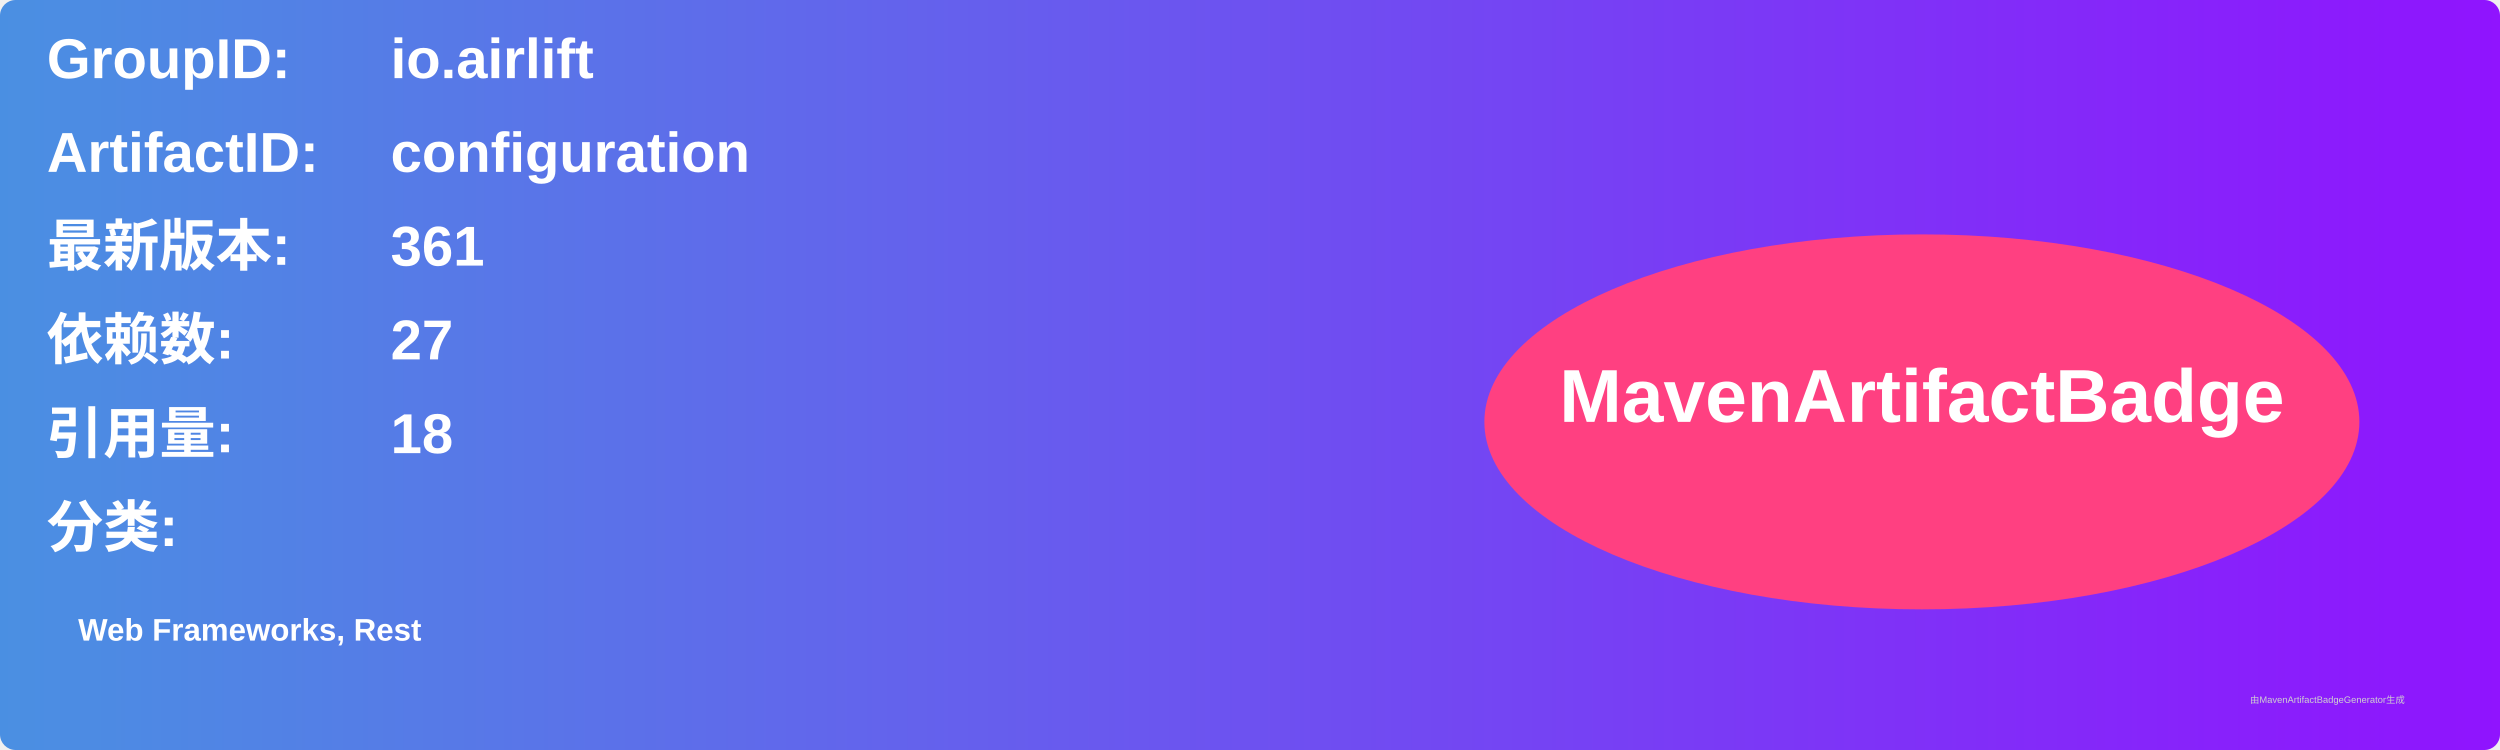
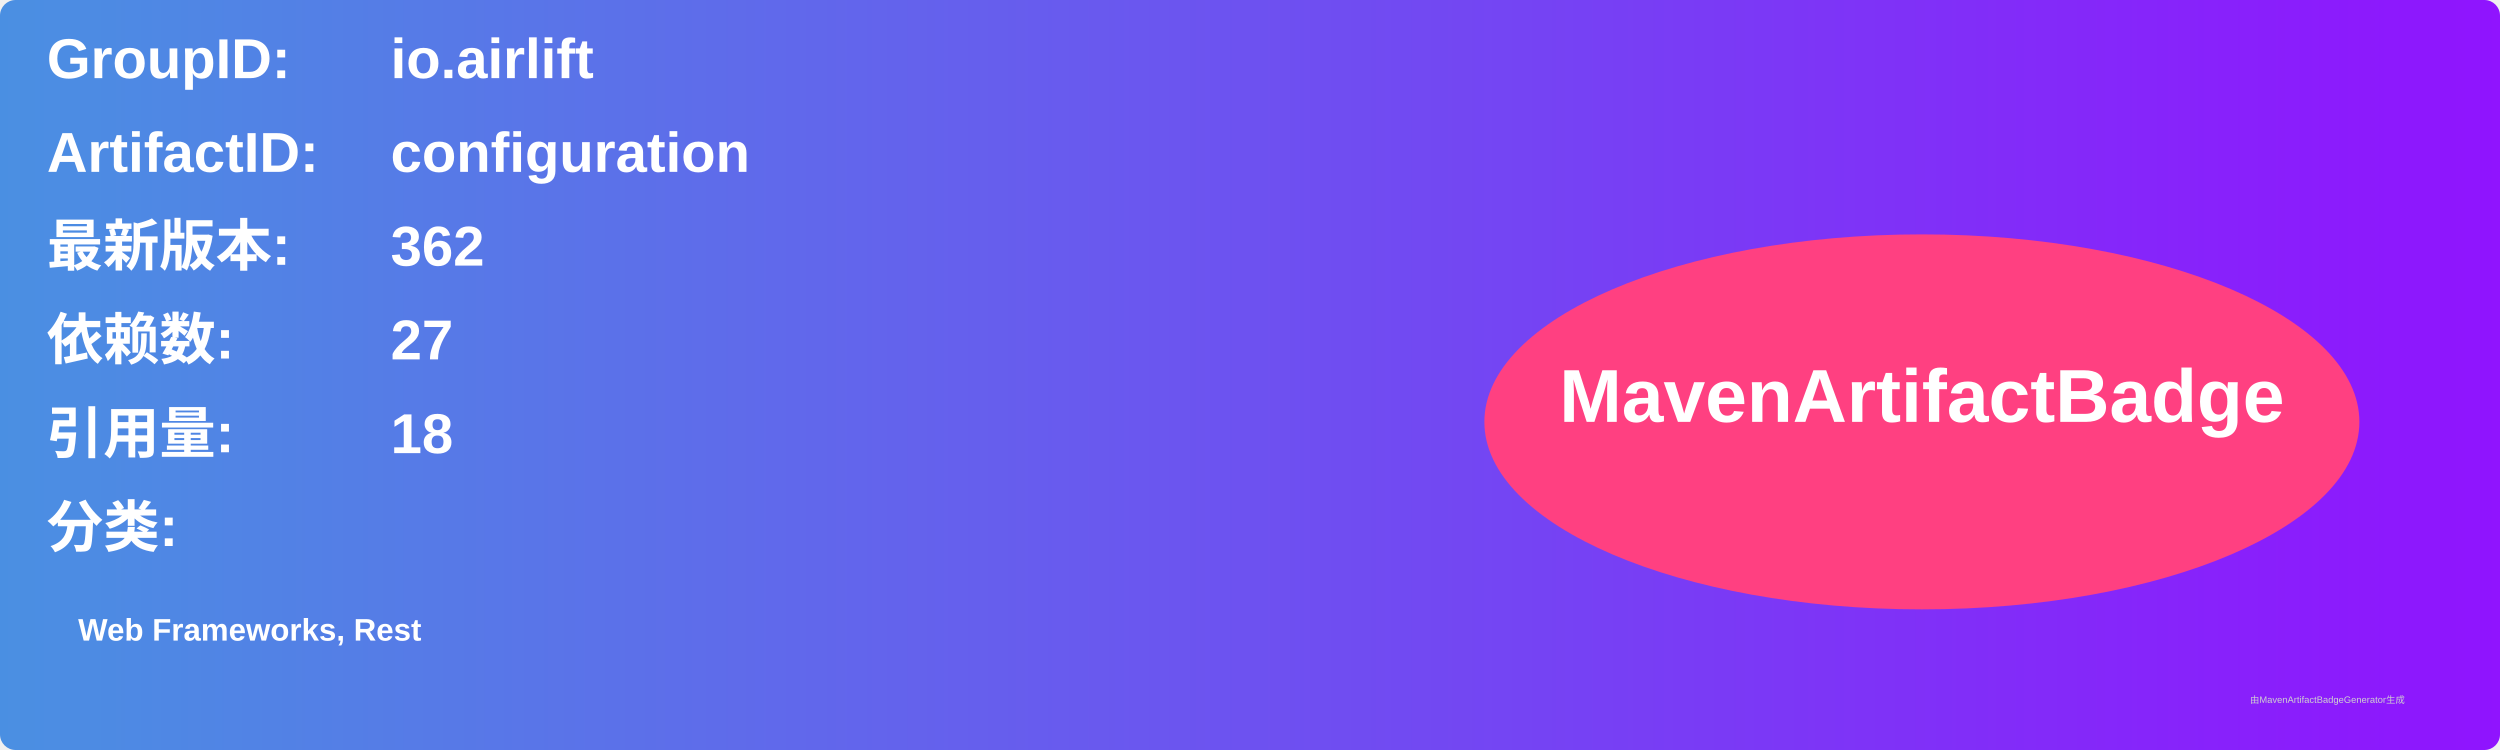
<svg xmlns="http://www.w3.org/2000/svg" width="800" height="240" viewBox="0 0 800 240">
  <linearGradient id="grad" x1="0%" y1="0%" x2="100%" y2="0%">
    <stop offset="0%" stop-color="#4a90e2" />
    <stop offset="100%" stop-color="#9013fe" />
  </linearGradient>
  <rect width="100%" height="100%" rx="5" ry="5" fill="url(#grad)" />
  <g transform="translate(15, 15)">
    <text x="0" y="10" font-family="Arial" font-size="18" fill="white" font-weight="bold" width="260">GroupID:</text>
    <text x="110" y="10" font-family="Arial" font-size="18" fill="white" font-weight="bold" width="460">io.airlift</text>
    <text x="0" y="40" font-family="Arial" font-size="18" fill="white" font-weight="bold" width="260">ArtifactID:</text>
    <text x="110" y="40" font-family="Arial" font-size="18" fill="white" font-weight="bold" width="460">configuration</text>
    <text x="0" y="70" font-family="Arial" font-size="18" fill="white" font-weight="bold">最新版本:</text>
    <text x="110" y="70" font-family="Arial" font-size="18" fill="white" font-weight="bold">
-       <tspan font-weight="bold">361</tspan>
+       <tspan font-weight="bold">362</tspan>
    </text>
    <text x="0" y="100" font-family="Arial" font-size="18" fill="white" font-weight="bold">依赖数: </text>
    <text x="110" y="100" font-family="Arial" font-size="18" fill="white">
      <tspan font-weight="bold">27</tspan>
    </text>
    <text x="0" y="130" font-family="Arial" font-size="18" fill="white" font-weight="bold">引用量: </text>
    <text x="110" y="130" font-family="Arial" font-size="18" fill="white">
      <tspan font-weight="bold">18</tspan>
    </text>
    <text x="0" y="160" font-family="Arial" font-size="18" fill="white" font-weight="bold">分类:</text>
    <text x="10" y="190" font-family="Arial" font-size="10" fill="white">
      <tspan font-weight="bold">Web Frameworks, Rest</tspan>
    </text>
    <ellipse cx="600" cy="120" rx="140" ry="60" fill="#ff4081" />
    <text x="600" y="120" text-anchor="middle" font-family="Arial" font-size="24" fill="white" font-weight="bold">MavenArtifactBadge</text>
  </g>
  <text x="720" y="225" font-family="Arial" font-size="3" fill="#d0d0d0">由MavenArtifactBadgeGenerator生成</text>
</svg>
